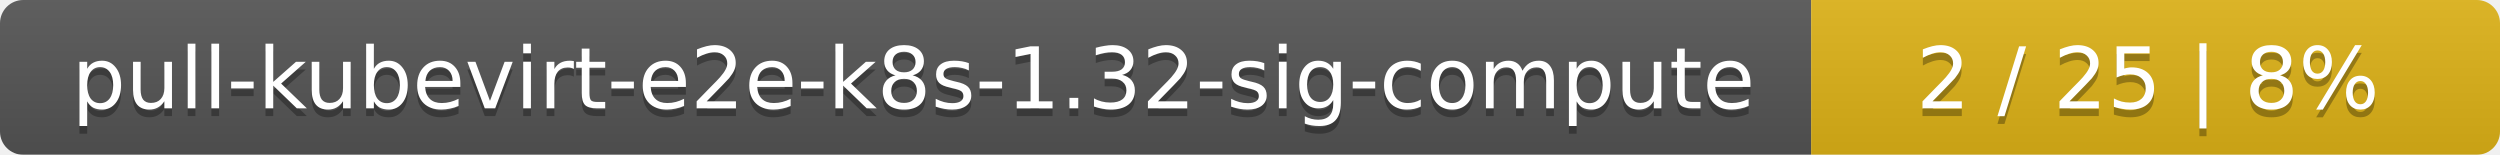
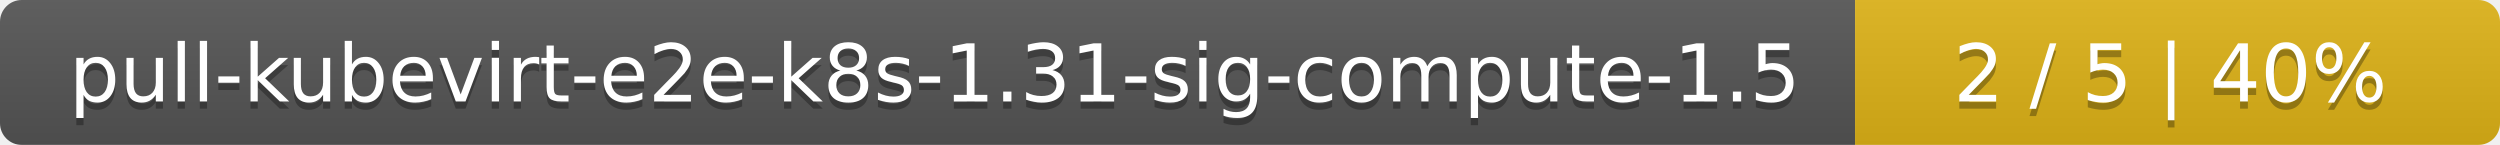
- <svg xmlns="http://www.w3.org/2000/svg" width="323" height="20">
+ <svg xmlns="http://www.w3.org/2000/svg" width="345" height="20">
  <linearGradient id="smooth" x2="0" y2="100%">
    <stop offset="0" stop-color="#bbb" stop-opacity=".1" />
    <stop offset="1" stop-opacity=".1" />
  </linearGradient>
  <mask id="round">
-     <rect width="323" height="20" rx="3" fill="#fff" />
+     <rect width="345" height="20" rx="3" fill="#fff" />
  </mask>
  <g mask="url(#round)">
-     <rect width="234" height="20" fill="#555" />
-     <rect x="234" width="89" height="20" fill="#dfb317" />
-     <rect width="323" height="20" fill="url(#smooth)" />
+     <rect width="256" height="20" fill="#555" />
+     <rect x="256" width="89" height="20" fill="#dfb317" />
+     <rect width="345" height="20" fill="url(#smooth)" />
  </g>
  <g fill="#fff" text-anchor="middle" font-family="DejaVu Sans,Verdana,Geneva,sans-serif" font-size="11">
-     <text x="118" y="15" fill="#010101" fill-opacity=".3">pull-kubevirt-e2e-k8s-1.32-sig-compute</text>
-     <text x="118" y="14">pull-kubevirt-e2e-k8s-1.32-sig-compute</text>
-     <text x="277.5" y="15" fill="#010101" fill-opacity=".3">2 / 25    |    8%</text>
-     <text x="277.5" y="14">2 / 25    |    8%</text>
+     <text x="129" y="15" fill="#010101" fill-opacity=".3">pull-kubevirt-e2e-k8s-1.31-sig-compute-1.5</text>
+     <text x="129" y="14">pull-kubevirt-e2e-k8s-1.31-sig-compute-1.5</text>
+     <text x="299.5" y="15" fill="#010101" fill-opacity=".3">2 / 5    |    40%</text>
+     <text x="299.5" y="14">2 / 5    |    40%</text>
  </g>
</svg>
